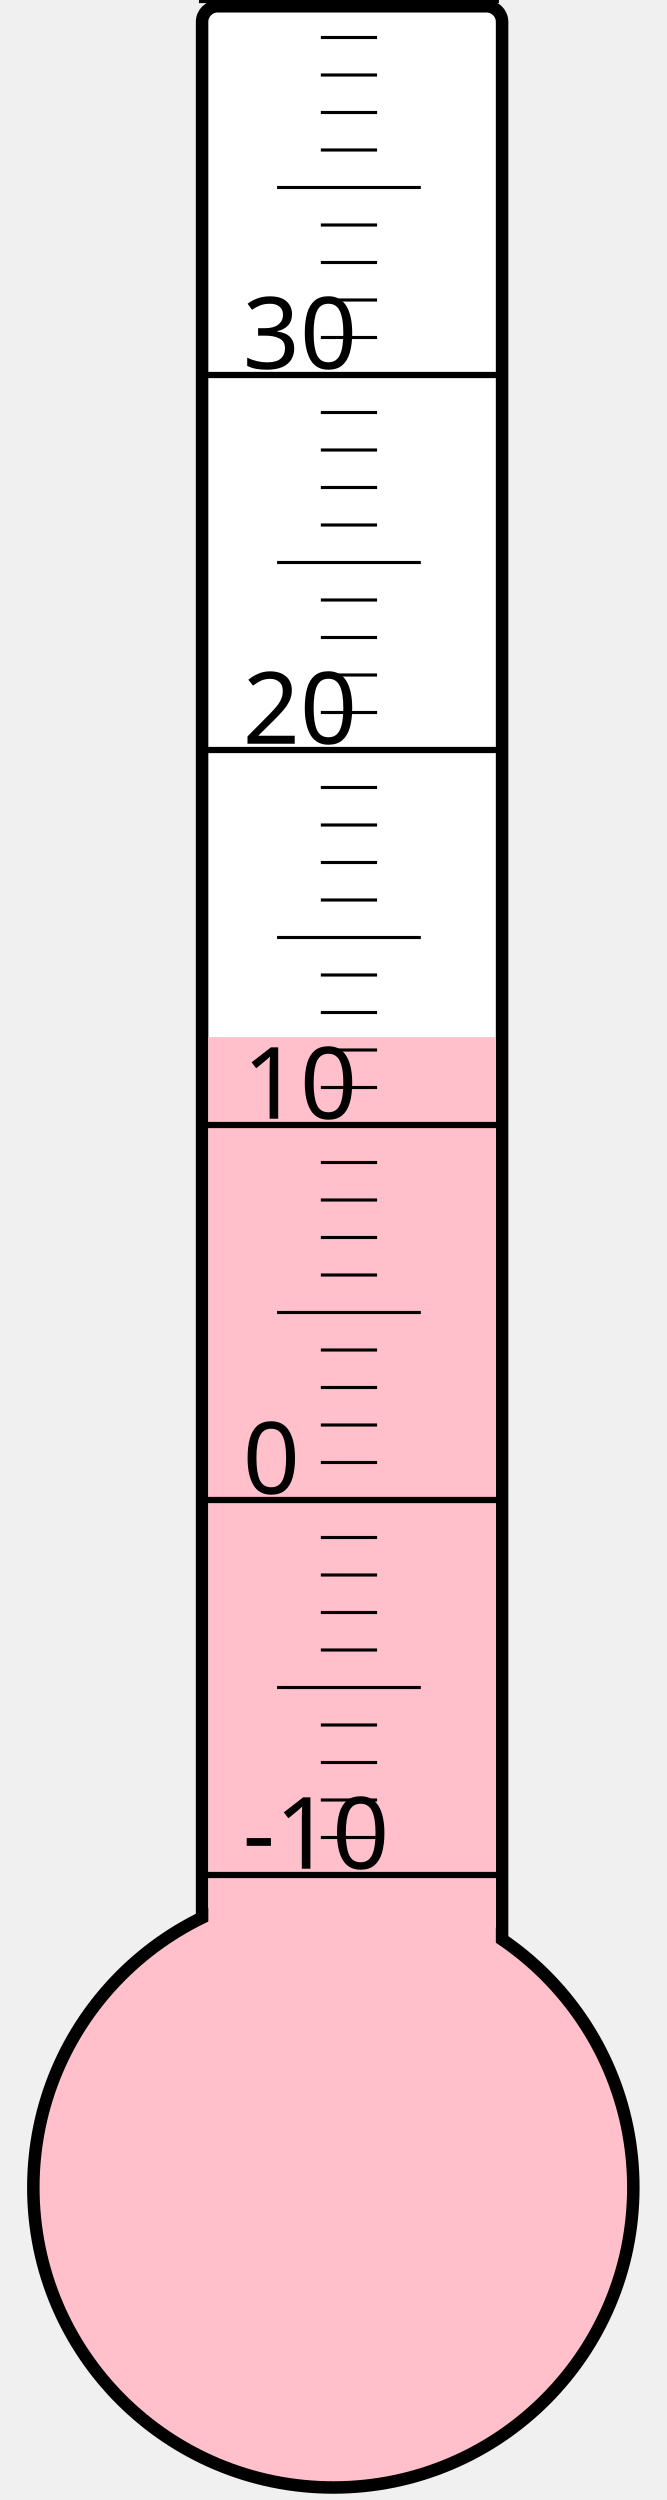
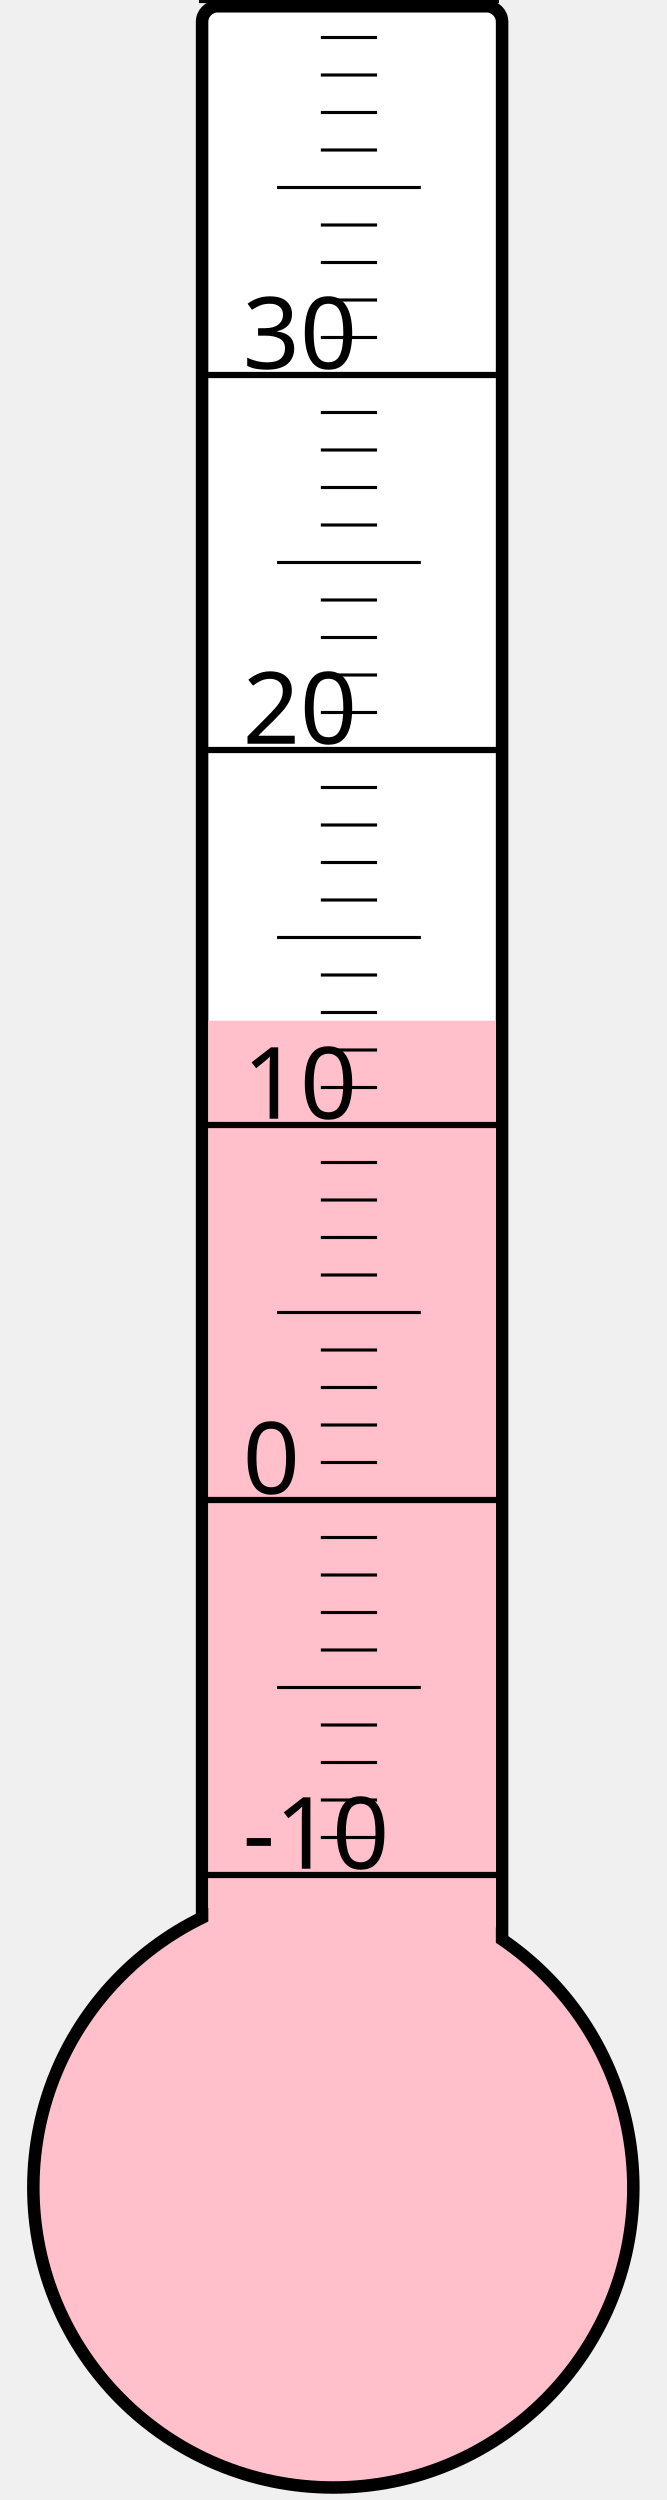
<svg xmlns="http://www.w3.org/2000/svg" width="40px" height="150px" viewBox="0 0 200 800">
  <rect width="200" height="800" x="0" y="0" style="fill: #ffffeb; fill-opacity: 0;" />
  <rect width="96" height="680" x="58" y="2" rx="5" ry="5" style="fill: white; fill-opacity: 1; stroke: black; stroke-width: 4;" />
  <circle cx="100" cy="700" r="96" style="fill: pink; stroke: black; stroke-width: 4;" />
-   <rect width="92" height="368.125" x="60" y="331.875" style="fill: pink; fill-opacity: 1; stroke-width: 0;" />
+   <rect width="92" height="373.375" x="60" y="326.625" style="fill: pink; fill-opacity: 1; stroke-width: 0;" />
  <text x="71" y="598" style="font-family: sans-serif; font-size: 24pt;">-10</text>
  <text x="71" y="478" style="font-family: sans-serif; font-size: 24pt;">0</text>
  <text x="71" y="358" style="font-family: sans-serif; font-size: 24pt;">10</text>
  <text x="71" y="238" style="font-family: sans-serif; font-size: 24pt;">20</text>
  <text x="71" y="118" style="font-family: sans-serif; font-size: 24pt;">30</text>
  <g style="stroke: black;">
    <line x1="57" y1="600" x2="153" y2="600" style="stroke-width: 2;" />
    <line x1="96" y1="588" x2="114" y2="588" style="stroke-width: 1;" />
    <line x1="96" y1="576" x2="114" y2="576" style="stroke-width: 1;" />
    <line x1="96" y1="564" x2="114" y2="564" style="stroke-width: 1;" />
    <line x1="96" y1="552" x2="114" y2="552" style="stroke-width: 1;" />
    <line x1="82" y1="540" x2="128" y2="540" style="stroke-width: 1;" />
    <line x1="96" y1="528" x2="114" y2="528" style="stroke-width: 1;" />
    <line x1="96" y1="516" x2="114" y2="516" style="stroke-width: 1;" />
    <line x1="96" y1="504" x2="114" y2="504" style="stroke-width: 1;" />
    <line x1="96" y1="492" x2="114" y2="492" style="stroke-width: 1;" />
    <line x1="57" y1="480" x2="153" y2="480" style="stroke-width: 2;" />
    <line x1="96" y1="468" x2="114" y2="468" style="stroke-width: 1;" />
    <line x1="96" y1="456" x2="114" y2="456" style="stroke-width: 1;" />
    <line x1="96" y1="444" x2="114" y2="444" style="stroke-width: 1;" />
    <line x1="96" y1="432" x2="114" y2="432" style="stroke-width: 1;" />
    <line x1="82" y1="420" x2="128" y2="420" style="stroke-width: 1;" />
    <line x1="96" y1="408" x2="114" y2="408" style="stroke-width: 1;" />
    <line x1="96" y1="396" x2="114" y2="396" style="stroke-width: 1;" />
    <line x1="96" y1="384" x2="114" y2="384" style="stroke-width: 1;" />
    <line x1="96" y1="372" x2="114" y2="372" style="stroke-width: 1;" />
    <line x1="57" y1="360" x2="153" y2="360" style="stroke-width: 2;" />
    <line x1="96" y1="348" x2="114" y2="348" style="stroke-width: 1;" />
    <line x1="96" y1="336" x2="114" y2="336" style="stroke-width: 1;" />
    <line x1="96" y1="324" x2="114" y2="324" style="stroke-width: 1;" />
    <line x1="96" y1="312" x2="114" y2="312" style="stroke-width: 1;" />
    <line x1="82" y1="300" x2="128" y2="300" style="stroke-width: 1;" />
    <line x1="96" y1="288" x2="114" y2="288" style="stroke-width: 1;" />
    <line x1="96" y1="276" x2="114" y2="276" style="stroke-width: 1;" />
    <line x1="96" y1="264" x2="114" y2="264" style="stroke-width: 1;" />
    <line x1="96" y1="252" x2="114" y2="252" style="stroke-width: 1;" />
    <line x1="57" y1="240" x2="153" y2="240" style="stroke-width: 2;" />
    <line x1="96" y1="228" x2="114" y2="228" style="stroke-width: 1;" />
    <line x1="96" y1="216" x2="114" y2="216" style="stroke-width: 1;" />
    <line x1="96" y1="204" x2="114" y2="204" style="stroke-width: 1;" />
    <line x1="96" y1="192" x2="114" y2="192" style="stroke-width: 1;" />
    <line x1="82" y1="180" x2="128" y2="180" style="stroke-width: 1;" />
    <line x1="96" y1="168" x2="114" y2="168" style="stroke-width: 1;" />
    <line x1="96" y1="156" x2="114" y2="156" style="stroke-width: 1;" />
    <line x1="96" y1="144" x2="114" y2="144" style="stroke-width: 1;" />
    <line x1="96" y1="132" x2="114" y2="132" style="stroke-width: 1;" />
    <line x1="57" y1="120" x2="153" y2="120" style="stroke-width: 2;" />
    <line x1="96" y1="108" x2="114" y2="108" style="stroke-width: 1;" />
    <line x1="96" y1="96" x2="114" y2="96" style="stroke-width: 1;" />
    <line x1="96" y1="84" x2="114" y2="84" style="stroke-width: 1;" />
    <line x1="96" y1="72" x2="114" y2="72" style="stroke-width: 1;" />
    <line x1="82" y1="60" x2="128" y2="60" style="stroke-width: 1;" />
    <line x1="96" y1="48" x2="114" y2="48" style="stroke-width: 1;" />
    <line x1="96" y1="36" x2="114" y2="36" style="stroke-width: 1;" />
    <line x1="96" y1="24" x2="114" y2="24" style="stroke-width: 1;" />
    <line x1="96" y1="12" x2="114" y2="12" style="stroke-width: 1;" />
    <line x1="57" y1="0" x2="153" y2="0" style="stroke-width: 2;" />
  </g>
</svg>
